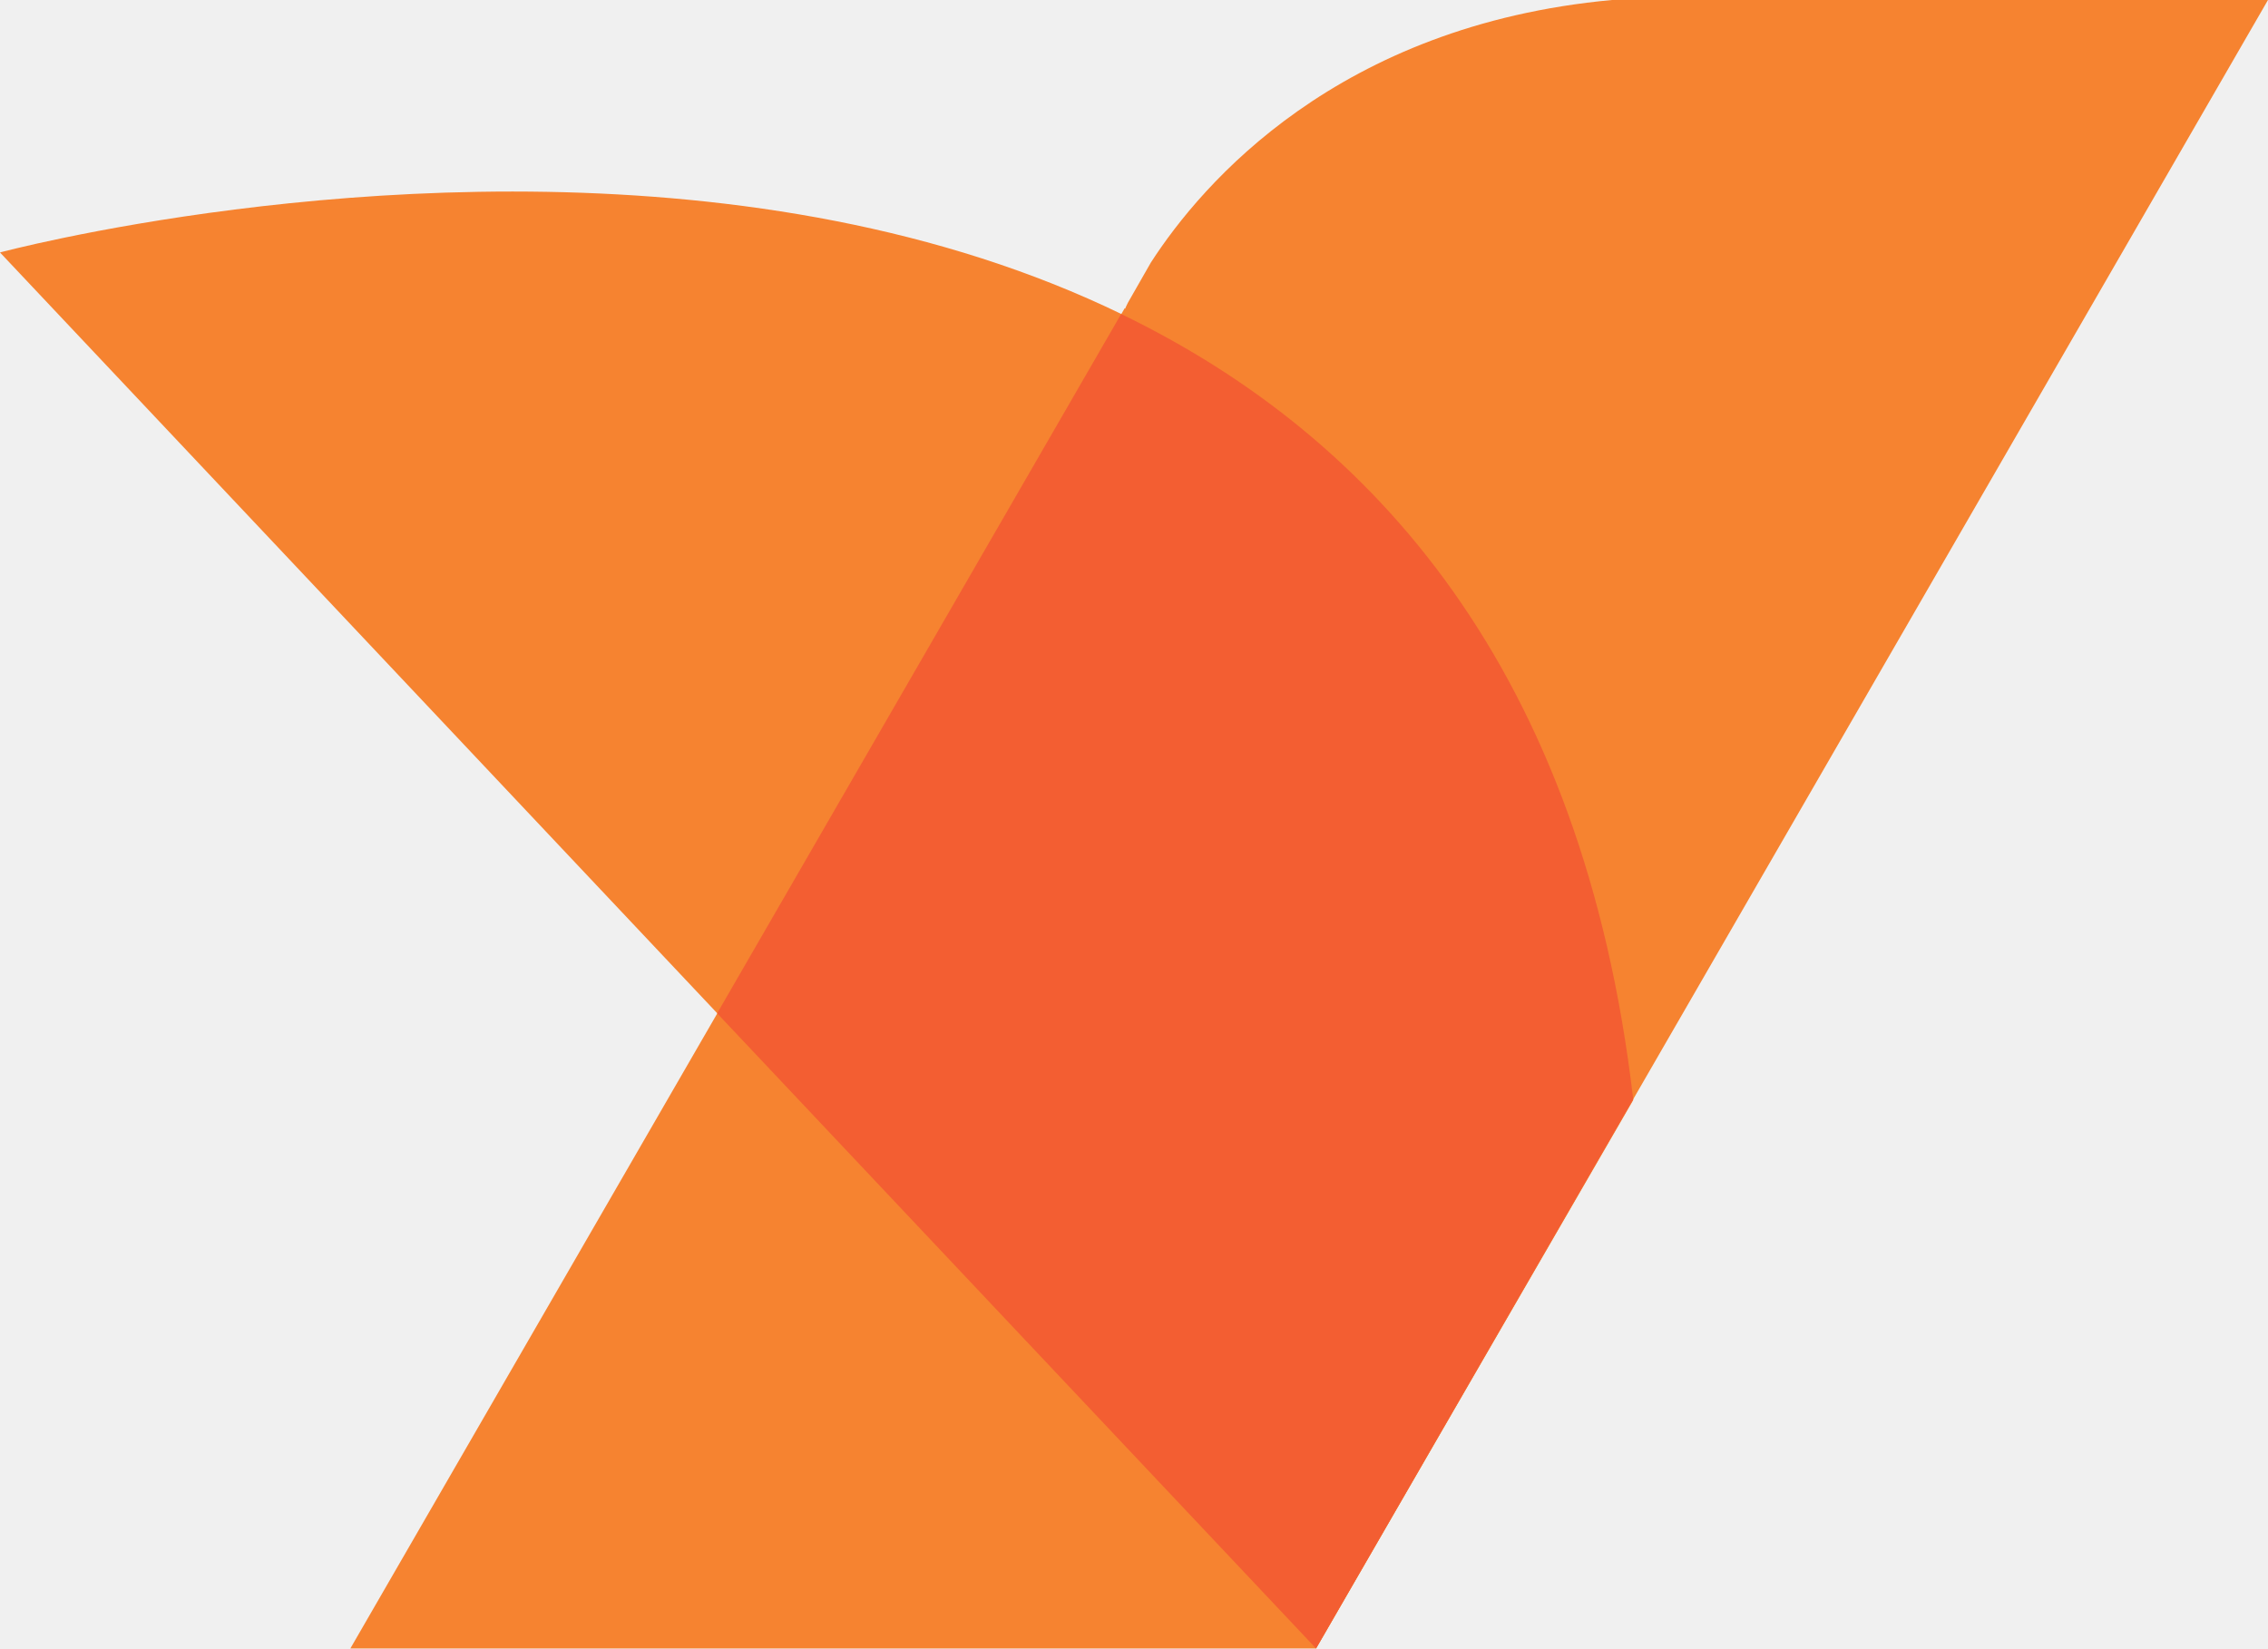
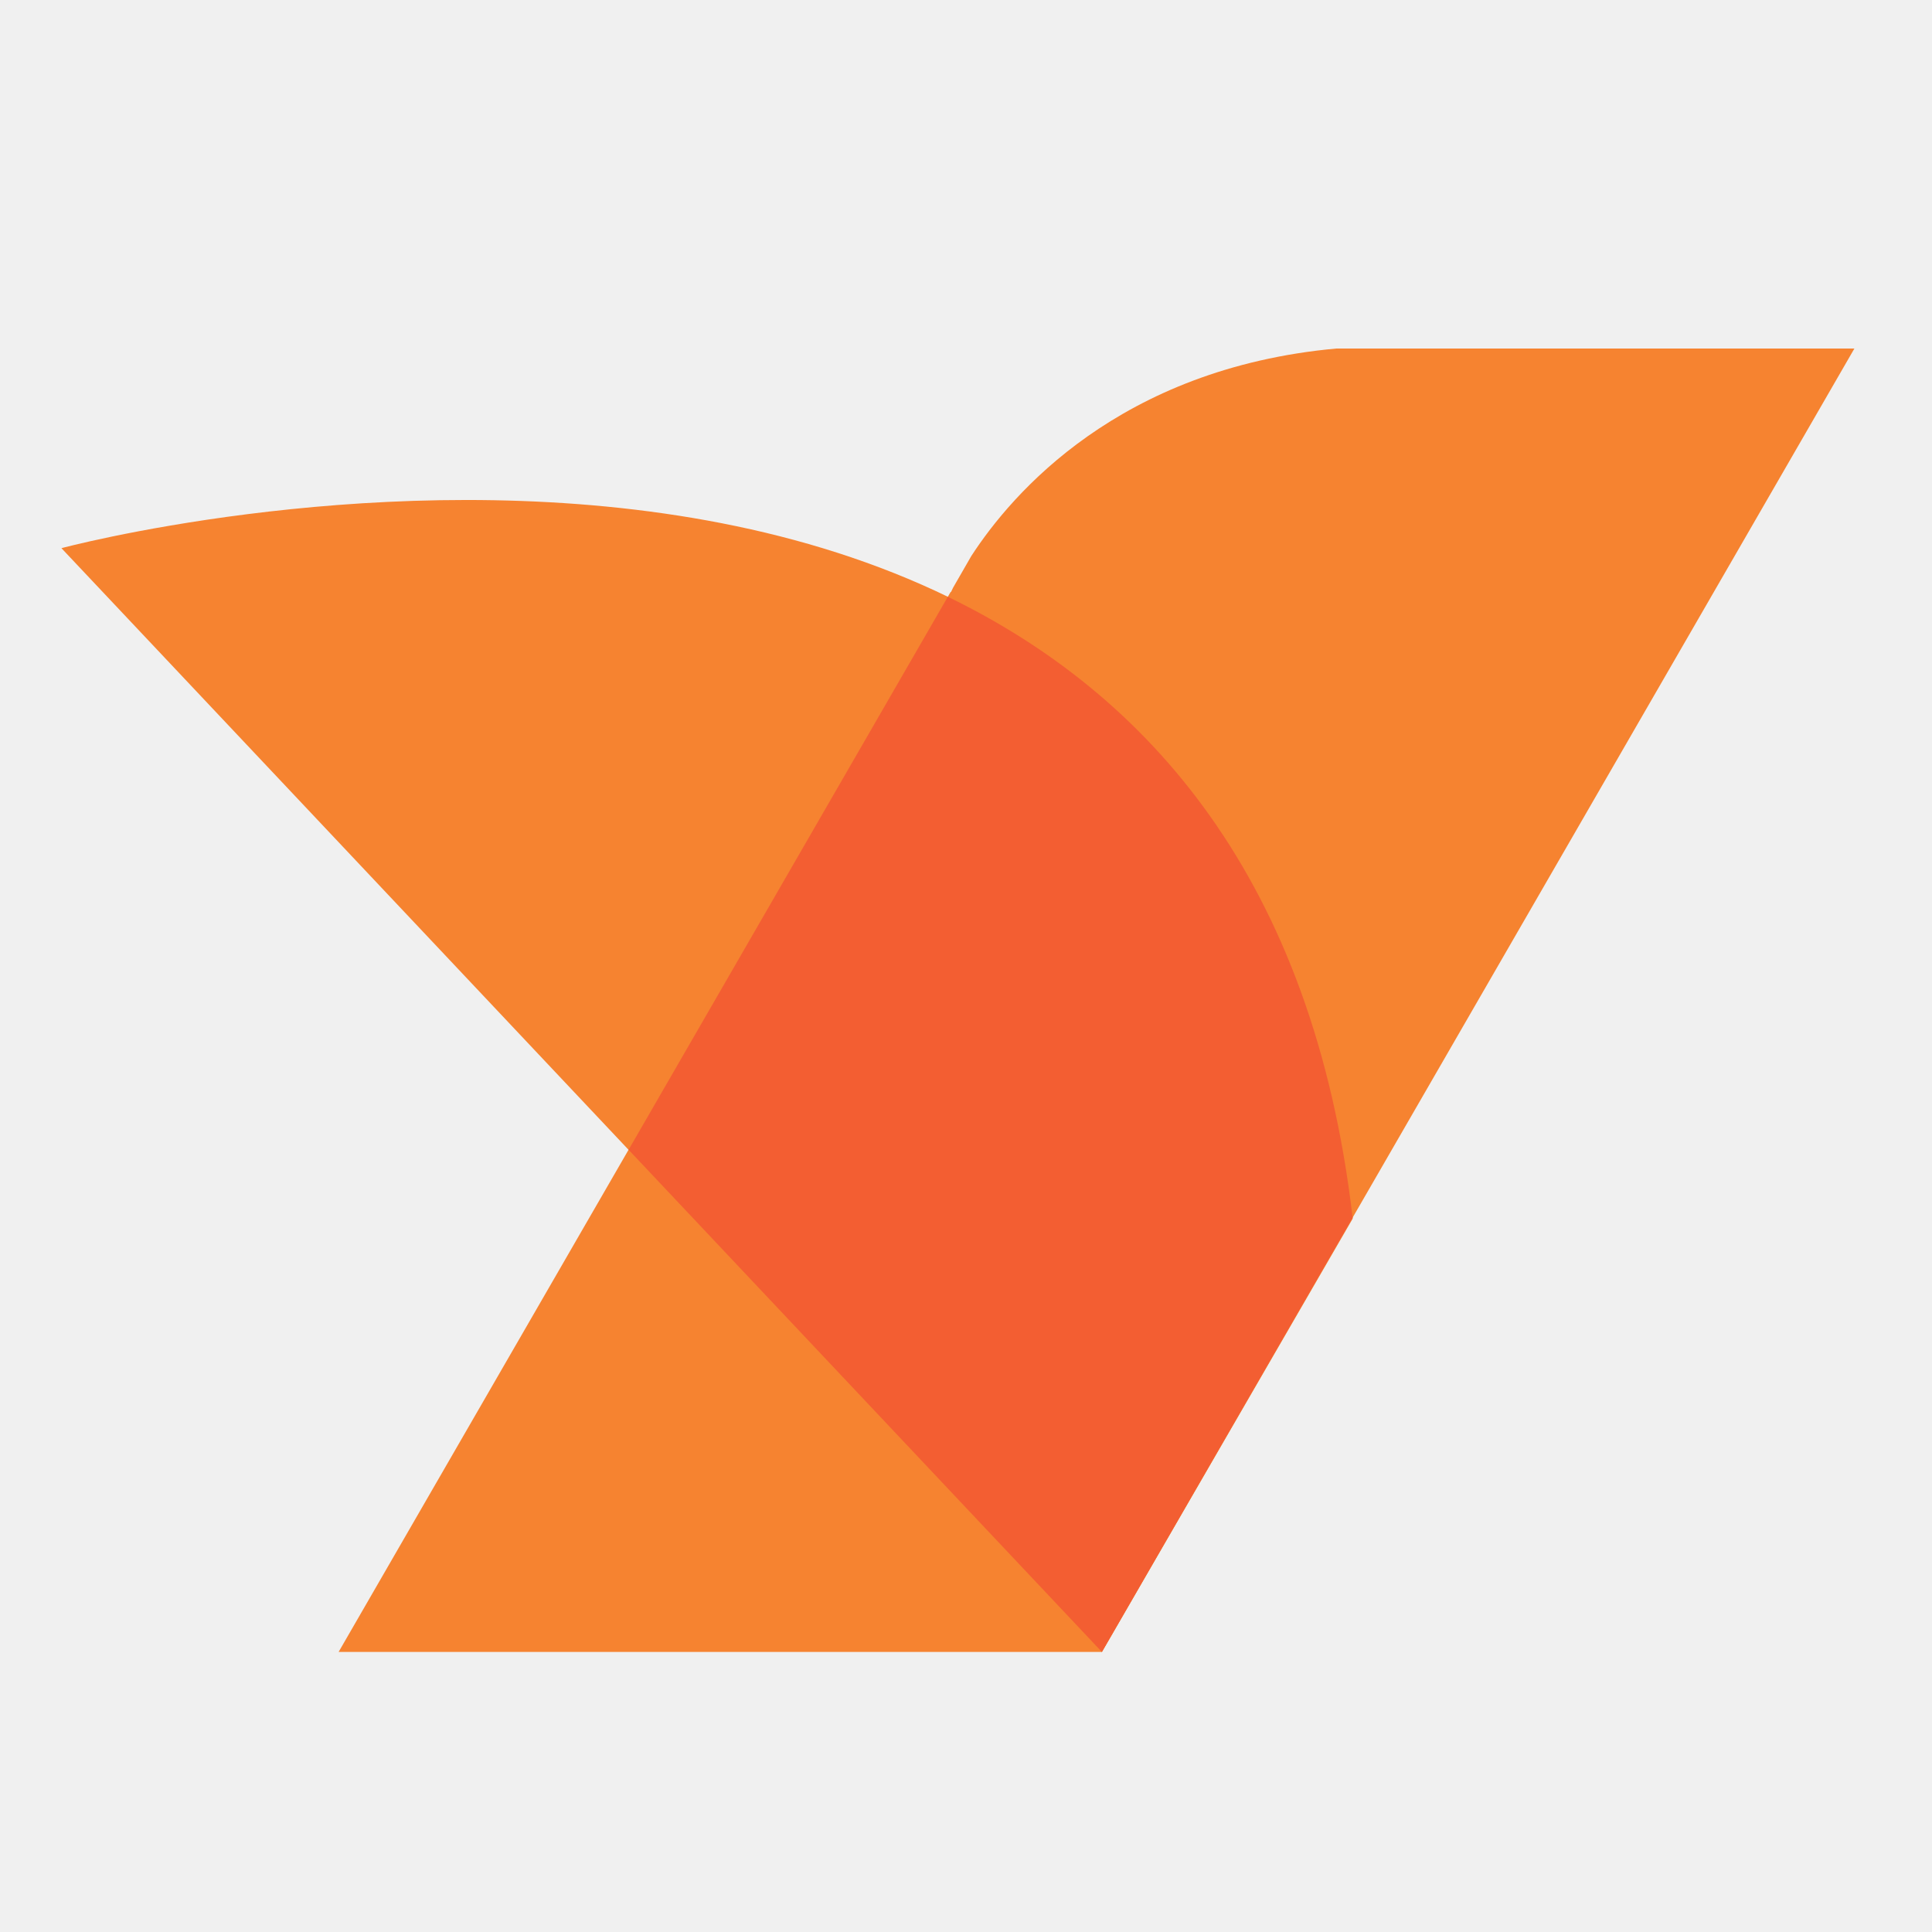
- <svg xmlns="http://www.w3.org/2000/svg" xml:space="preserve" id="svg1203" x="0" y="0" version="1.1" viewBox="0.02 69.9 512 372.2">
-   <style>.st0{fill:#f68330}</style>
-   <g id="layer1">
-     <g id="g23427" transform="translate(-.385 1.9)">
-       <path id="path30" d="M364.3 68c-61.8 5.7-92.5 41.3-104.1 59.3l-5.2 9.1c-.4.8-.6 1.3-.6 1.3l-.1-.1L79.5 440.2h218L512.4 68z" class="st0" />
-       <path id="path32" d="M297.5 440.2.4 125s336-90.2 368.7 191.4z" class="st0" />
-       <path id="path34" d="m253.5 138.9-91.2 157.9 135.2 143.4 71.6-124c-11.3-96.9-58.5-149.7-115.6-177.3" style="fill:#f35e32" />
+ <svg xmlns="http://www.w3.org/2000/svg" width="1024" height="1024" viewBox="0 0 270.933 270.933" version="1.1" id="svg1203">
+   <defs id="defs1200" />
+   <g id="layer1" transform="translate(186.5147,328.8537)">
+     <g aria-label="wiretrustee" id="text71950" style="font-size:16.933px;line-height:1.25;font-family:Poppins;-inkscape-font-specification:Poppins;fill:#4d4d4d;stroke-width:0.265">
+       <text xml:space="preserve" style="font-size:10.583px;line-height:1.25;font-family:Poppins;-inkscape-font-specification:Poppins;stroke-width:0.07" x="35.616" y="40.061" id="text94786">
+         <tspan id="tspan94784" style="stroke-width:0.07" x="35.616" y="40.061" />
+       </text>
+       <text xml:space="preserve" style="font-size:58.136px;line-height:1.25;font-family:Poppins;-inkscape-font-specification:Poppins;stroke-width:0.24" x="66.983" y="44.398" id="text1870">
+         <tspan id="tspan1868" style="font-style:normal;font-variant:normal;font-weight:normal;font-stretch:normal;font-size:58.136px;font-family:Poppins;-inkscape-font-specification:Poppins;fill:#f2f2f2;stroke-width:0.24" x="66.983" y="44.398">netbird</tspan>
+       </text>
+       <text xml:space="preserve" style="font-size:16.933px;line-height:1.25;font-family:Poppins;-inkscape-font-specification:Poppins;fill:#4d4d4d;stroke-width:0.07" x="43.162" y="148.756" id="text1870-3">
+         <tspan id="tspan1868-6" style="font-style:normal;font-variant:normal;font-weight:500;font-stretch:normal;font-size:16.933px;font-family:Poppins;-inkscape-font-specification:'Poppins Medium';fill:#4d4d4d;stroke-width:0.07" x="43.162" y="148.756">netbird</tspan>
+       </text>
+       <g id="g23427" transform="matrix(3.433219,0,0,3.433219,-8.301356,-9.474596)">
+         <path d="m 15.348,3.141 c -2.168,0.2 -3.244,1.449 -3.652,2.078 l -0.183,0.318 c -0.013,0.026 -0.021,0.044 -0.021,0.044 l -0.002,-0.004 L 5.36,16.194 H 13.004 L 20.54,3.141 h -5.191" style="fill:#f68330;fill-opacity:1;fill-rule:nonzero;stroke:none;stroke-width:0.009" id="path30" />
+         <path d="M 13.004,16.194 2.584,5.14 c 0,0 11.785,-3.164 12.932,6.714 l -2.512,4.34" style="fill:#f68330;fill-opacity:1;fill-rule:nonzero;stroke:none;stroke-width:0.009" id="path32" />
+         <path d="m 11.461,5.627 -3.197,5.538 4.74,5.029 2.511,-4.348 C 15.118,8.449 13.462,6.597 11.461,5.627" style="fill:#f35e32;fill-opacity:1;fill-rule:nonzero;stroke:none;stroke-width:0.009" id="path34" />
+       </g>
+       <g id="g3057" transform="matrix(0.03527778,0,0,-0.03527778,-78.68176,195.672)">
+         <path d="M 3040,0 H 0 V 2000 H 3040 V 0" style="fill:#171a23;fill-opacity:1;fill-rule:nonzero;stroke:none" id="path3059" />
+         <path d="M 1215.49,991.379 V 837.75 h -20.28 v 149.77 c 0,51.68 -30.44,82.12 -82.13,82.12 -57.97,-1.44 -93.72,-37.68 -98.07,-95.66 V 837.75 h -20.287 v 251.7 h 20.287 v -64.25 c 16.91,41.54 52.66,63.77 102.9,64.74 61.35,0 97.58,-37.2 97.58,-98.561" style="fill:#ffffff;fill-opacity:1;fill-rule:nonzero;stroke:none" id="path3061" />
+         <path d="m 1501.96,975.922 c -3.86,57.008 -41.06,95.658 -98.55,95.658 -56.53,0 -97.58,-38.65 -102.42,-95.658 z m 18.36,-17.871 h -219.81 c 2.9,-61.352 45.41,-102.43 103.87,-102.43 34.3,0 64.73,12.578 85.02,34.789 l 11.59,-13.051 c -23.18,-25.109 -57.48,-40.07 -97.58,-40.07 -71.02,0 -122.71,52.16 -122.71,126.07 0,73.921 51.69,126.581 122.71,126.581 73.91,0 118.36,-54.12 116.91,-131.889" style="fill:#ffffff;fill-opacity:1;fill-rule:nonzero;stroke:none" id="path3063" />
+         <path d="m 1710.64,855.16 c -15.94,-11.121 -33.81,-17.871 -52.66,-17.871 -35.74,-0.488 -57,22.691 -57,70.031 v 158.46 h -36.71 v 17.39 h 36.71 v 62.32 h 19.33 v -62.32 h 85.51 v -17.39 h -85.51 V 909.75 c 0,-35.77 14,-53.148 40.1,-52.66 14.49,0 29.47,5.308 42.51,14.488 l 7.72,-16.418" style="fill:#ffffff;fill-opacity:1;fill-rule:nonzero;stroke:none" id="path3065" />
+         <path d="m 2002.92,963.359 c 0,62.321 -43.49,107.731 -104.35,107.731 -60.39,0 -103.87,-45.41 -103.87,-107.731 0,-62.32 43.48,-107.25 103.87,-107.25 60.86,0 104.35,44.93 104.35,107.25 z m 19.8,0 c 0,-73.418 -50.24,-126.07 -121.26,-126.07 -49.28,0 -87.92,25.582 -106.76,66.172 V 837.75 h -20.29 v 358.46 h 20.29 v -172.94 c 18.84,41.06 57.48,66.67 106.76,66.67 70.54,0 121.26,-52.66 121.26,-126.581" style="fill:#ffffff;fill-opacity:1;fill-rule:nonzero;stroke:none" id="path3067" />
+         <path d="m 2096.14,837.75 v 251.7 h 19.81 v -251.7 z m 27.06,324.17 c 0,-10.15 -7.74,-17.88 -16.92,-17.88 -9.18,0 -16.91,7.73 -16.91,17.88 0,9.66 7.73,17.38 16.91,17.38 9.18,0 16.92,-7.72 16.92,-17.38" style="fill:#ffffff;fill-opacity:1;fill-rule:nonzero;stroke:none" id="path3069" />
+         <path d="m 2237.2,1026.17 c 15.94,40.57 48.79,62.8 93.72,63.77 v -20.78 c -55.55,0 -89.37,-36.71 -93.72,-95.18 V 837.75 h -20.29 v 251.7 h 20.29 v -63.28" style="fill:#ffffff;fill-opacity:1;fill-rule:nonzero;stroke:none" id="path3071" />
+         <path d="m 2588.88,963.359 c 0,62.811 -43.95,108.221 -104.82,108.221 -60.87,0 -104.84,-45.9 -105.31,-108.221 0.47,-62.789 43.96,-108.199 105.31,-108.199 60.87,0 104.82,45.41 104.82,108.199 z m 20.29,-125.609 h -20.29 v 65.711 c -18.83,-41.551 -57.97,-67.152 -107.24,-67.152 -71.5,0 -122.7,53.14 -122.7,127.05 0,74.401 51.2,127.541 122.22,127.541 49.75,0 88.89,-25.6 107.72,-67.15 v 172.46 h 20.29 V 837.75" style="fill:#ffffff;fill-opacity:1;fill-rule:nonzero;stroke:none" id="path3073" />
+         <path d="m 791.301,1173.79 c -61.453,-5.68 -91.961,-41.06 -103.52,-58.91 l -5.199,-9 c -0.359,-0.75 -0.594,-1.25 -0.594,-1.25 l -0.062,0.1 L 508.168,803.789 H 724.84 l 213.621,370.001 h -147.16" style="fill:#f68330;fill-opacity:1;fill-rule:nonzero;stroke:none" id="path3075" />
+         <path d="M 724.84,803.789 429.488,1117.13 c 0,0 334.063,89.68 366.563,-190.31 L 724.84,803.789" style="fill:#f68330;fill-opacity:1;fill-rule:nonzero;stroke:none" id="path3077" />
+         <path d="M 681.109,1103.32 590.473,946.332 724.84,803.789 796.012,927.051 C 784.77,1023.34 737.836,1075.84 681.109,1103.32" style="fill:#f35e32;fill-opacity:1;fill-rule:nonzero;stroke:none" id="path3079" />
+       </g>
+       <text xml:space="preserve" style="font-size:58.136px;line-height:1.25;font-family:Poppins;-inkscape-font-specification:Poppins;fill:#4d4d4d;stroke:none;stroke-width:0.343;stroke-miterlimit:4;stroke-dasharray:none" x="164.752" y="-100.417" id="text1870-36">
+         <tspan id="tspan1868-7" style="font-style:normal;font-variant:normal;font-weight:normal;font-stretch:normal;font-size:58.136px;font-family:Poppins;-inkscape-font-specification:Poppins;fill:#4d4d4d;stroke:none;stroke-width:0.343;stroke-miterlimit:4;stroke-dasharray:none;stroke-opacity:1" x="164.752" y="-100.417">netbird</tspan>
+       </text>
+       <g id="g23427-5" style="font-size:16.933px;line-height:1.25;font-family:Poppins;-inkscape-font-specification:Poppins;fill:#4d4d4d;stroke-width:0.265" transform="matrix(3.433219,0,0,3.433219,89.46743,-154.2895)">
+         <path d="m 15.348,3.141 c -2.168,0.2 -3.244,1.449 -3.652,2.078 l -0.183,0.318 c -0.013,0.026 -0.021,0.044 -0.021,0.044 l -0.002,-0.004 L 5.36,16.194 H 13.004 L 20.54,3.141 h -5.191" style="fill:#f68330;fill-opacity:1;fill-rule:nonzero;stroke:none;stroke-width:0.009" id="path30-3" />
+         <path d="M 13.004,16.194 2.584,5.14 c 0,0 11.785,-3.164 12.932,6.714 l -2.512,4.34" style="fill:#f68330;fill-opacity:1;fill-rule:nonzero;stroke:none;stroke-width:0.009" id="path32-5" />
+         <path d="m 11.461,5.627 -3.197,5.538 4.74,5.029 2.511,-4.348 C 15.118,8.449 13.462,6.597 11.461,5.627" style="fill:#f35e32;fill-opacity:1;fill-rule:nonzero;stroke:none;stroke-width:0.009" id="path34-6" />
+       </g>
+       <g id="g2506" transform="matrix(14.00278,0,0,14.00278,-574.1402,244.7872)" style="font-size:16.933px;line-height:1.25;font-family:Poppins;-inkscape-font-specification:Poppins;fill:#4d4d4d;stroke-width:0.265">
+         <g id="g23427-36" style="font-size:16.933px;line-height:1.25;font-family:Poppins;-inkscape-font-specification:Poppins;fill:#4d4d4d;stroke-width:0.265" transform="translate(25.71323,-40.61651)">
+           <path d="m 15.348,3.141 c -2.168,0.2 -3.244,1.449 -3.652,2.078 l -0.183,0.318 c -0.013,0.026 -0.021,0.044 -0.021,0.044 l -0.002,-0.004 L 5.36,16.194 H 13.004 L 20.54,3.141 h -5.191" style="fill:#f68330;fill-opacity:1;fill-rule:nonzero;stroke:none;stroke-width:0.009" id="path30-7" />
+           <path d="M 13.004,16.194 2.584,5.14 c 0,0 11.785,-3.164 12.932,6.714 l -2.512,4.34" style="fill:#f68330;fill-opacity:1;fill-rule:nonzero;stroke:none;stroke-width:0.009" id="path32-5-2" />
+           <path d="m 11.461,5.627 -3.197,5.538 4.74,5.029 2.511,-4.348 C 15.118,8.449 13.462,6.597 11.461,5.627" style="fill:#f35e32;fill-opacity:1;fill-rule:nonzero;stroke:none;stroke-width:0.009" id="path34-3" />
+         </g>
+         <rect style="fill:none;stroke:none;stroke-width:0.651;stroke-linecap:round;stroke-linejoin:round;stroke-opacity:0.412" id="rect2351" width="19.349" height="19.349" x="27.682" y="-40.966" />
+       </g>
    </g>
  </g>
</svg>
